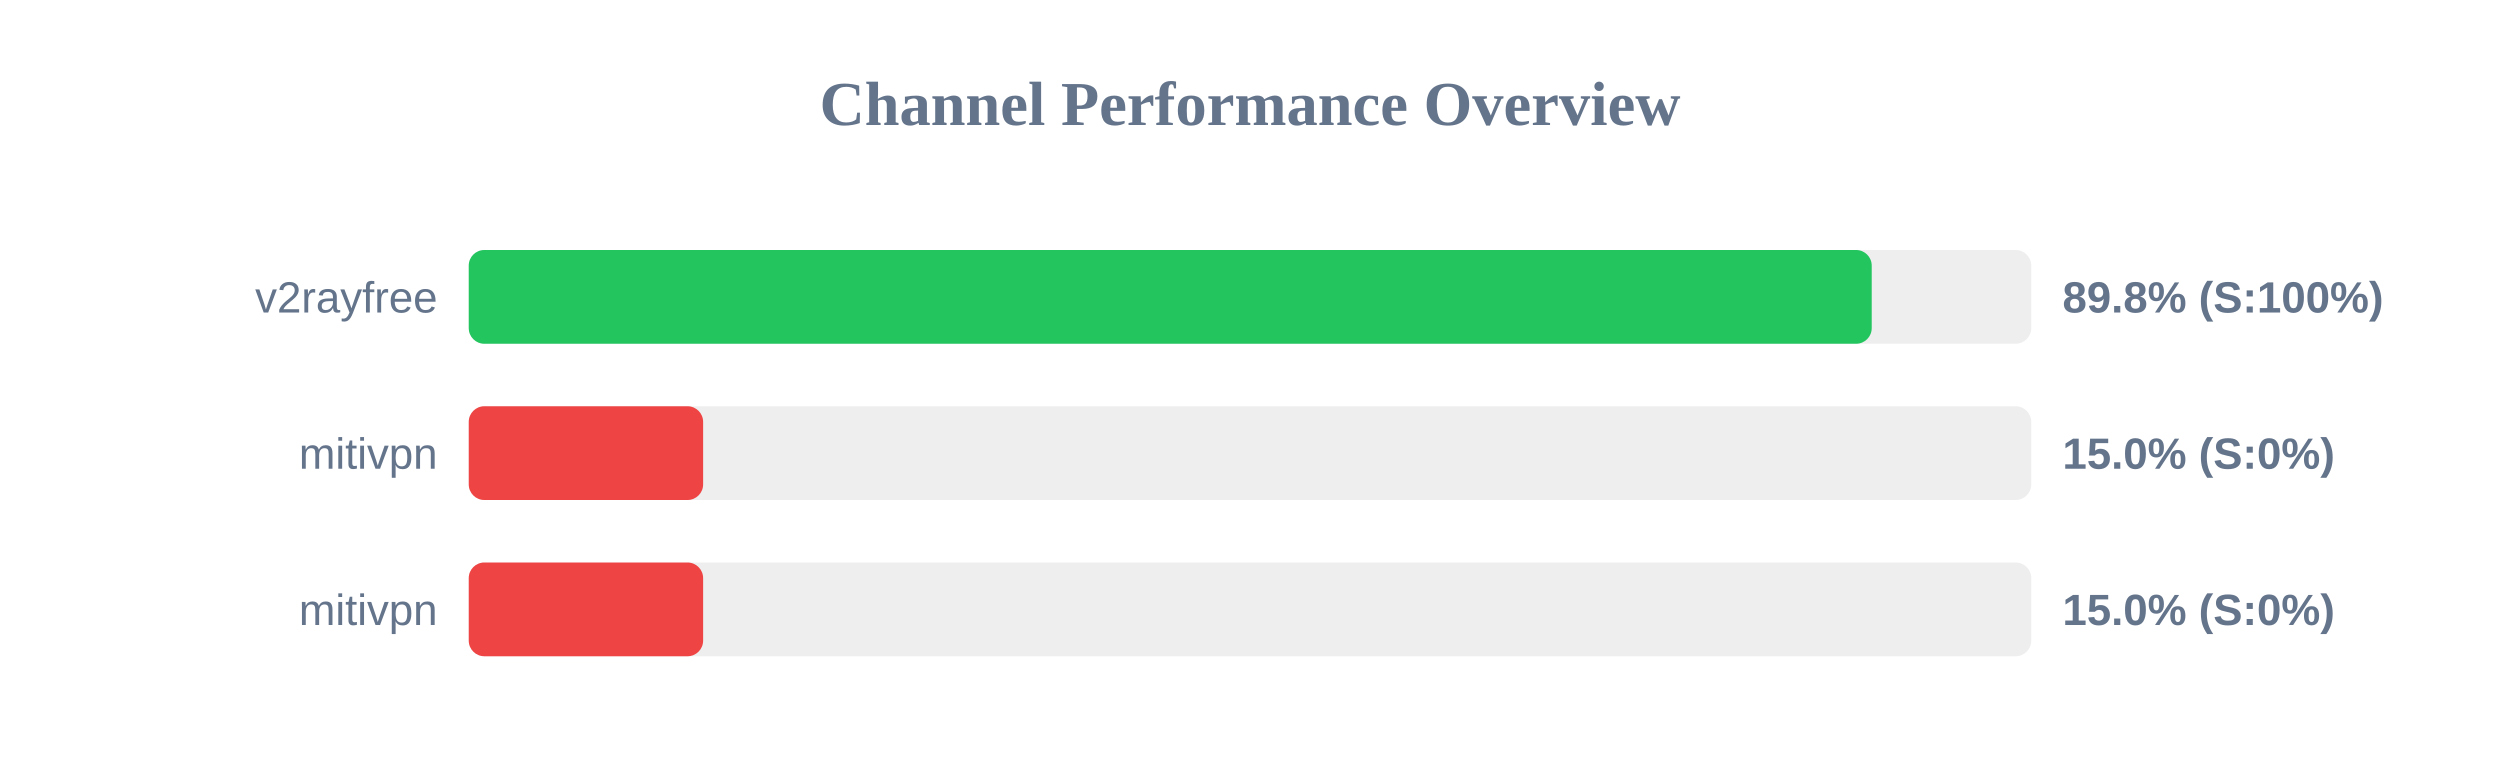
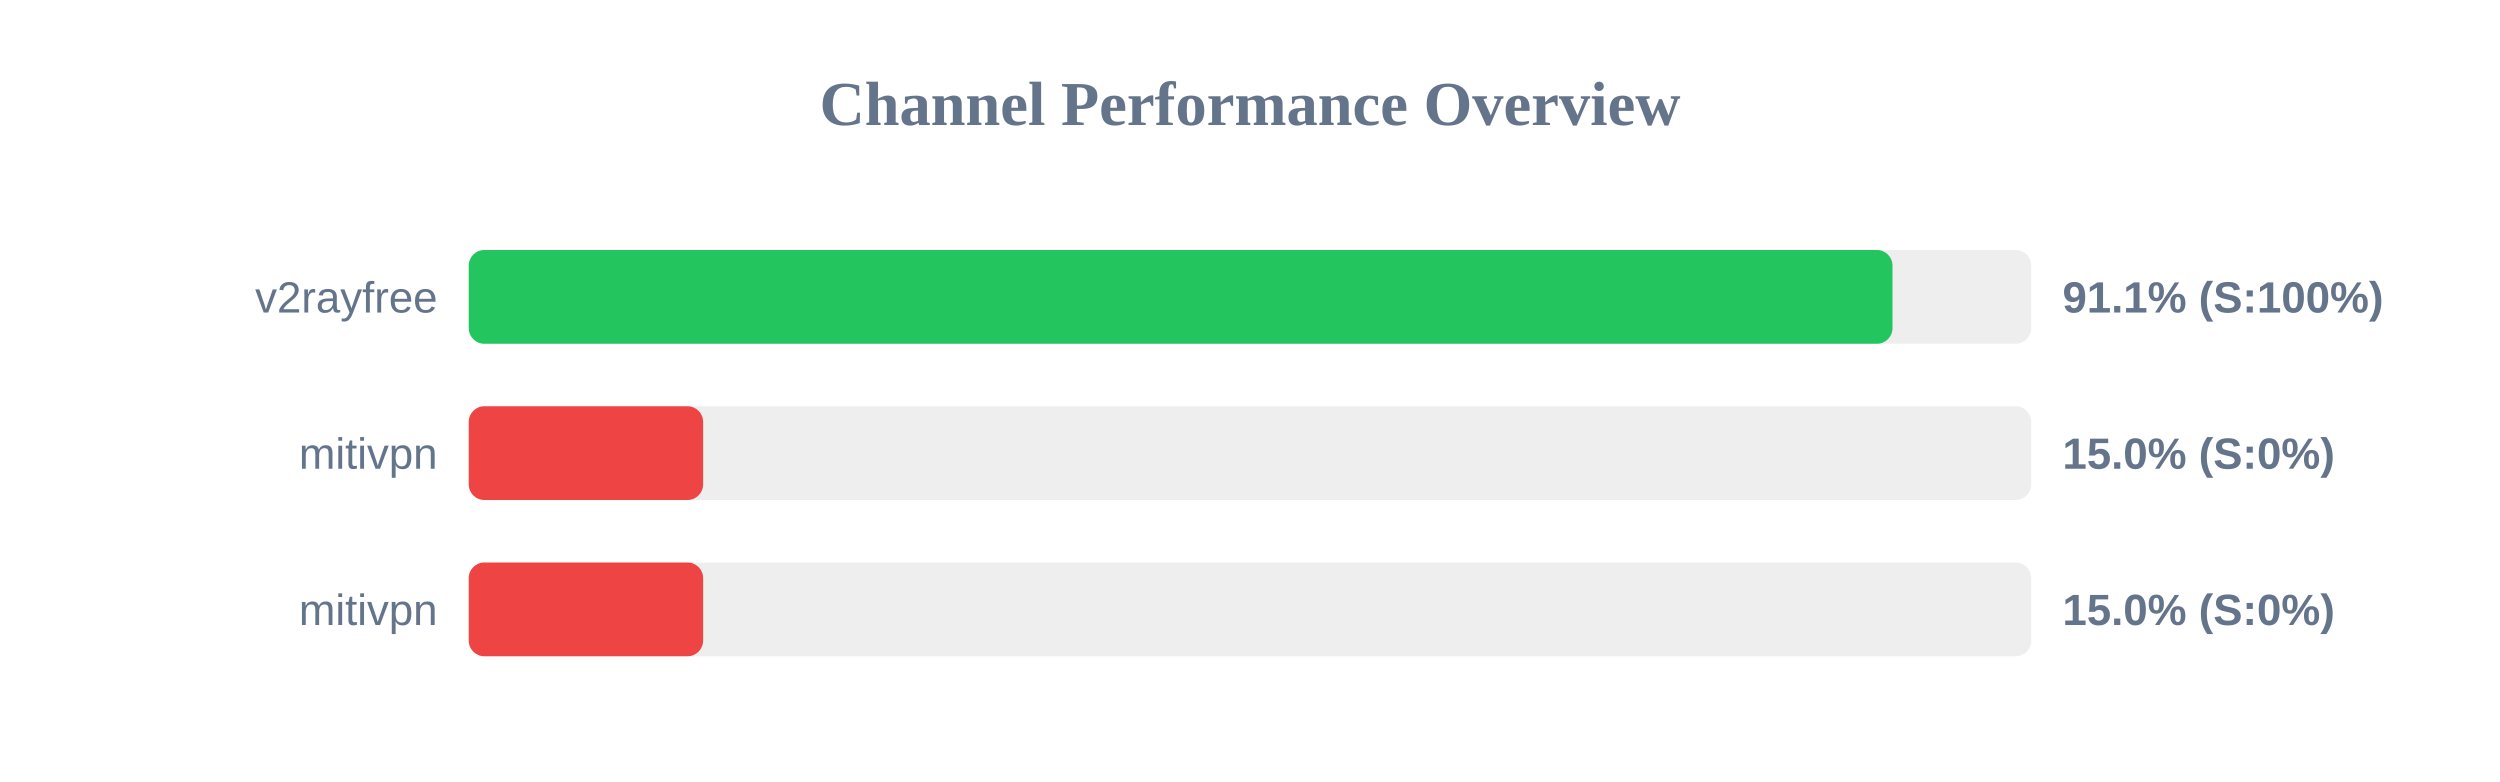
<svg xmlns="http://www.w3.org/2000/svg" width="800" height="250" version="1.1">
  <style>
        .row { font: 14px Arial; fill: #64748b; }
        .score { font: bold 14px Arial; fill: #64748b; }
    </style>
  <text x="400" y="40" text-anchor="middle" font-size="20px" font-weight="bold" fill="#64748b">Channel Performance Overview</text>
  <rect x="150" y="80" width="500" height="30" fill="#eee" rx="5" />
-   <rect x="150" y="80" width="448.95" height="30" fill="#22c55e" rx="5" />
+   <rect x="150" y="80" width="455.6" height="30" fill="#22c55e" rx="5" />
  <text x="140" y="100" text-anchor="end" class="row">v2rayfree</text>
-   <text x="660" y="100" text-anchor="start" class="score">89.8% (S:100%)</text>
+   <text x="660" y="100" text-anchor="start" class="score">91.1% (S:100%)</text>
  <rect x="150" y="130" width="500" height="30" fill="#eee" rx="5" />
  <rect x="150" y="130" width="75.0" height="30" fill="#ef4444" rx="5" />
  <text x="140" y="150" text-anchor="end" class="row">mitivpn</text>
  <text x="660" y="150" text-anchor="start" class="score">15.0% (S:0%)</text>
  <rect x="150" y="180" width="500" height="30" fill="#eee" rx="5" />
  <rect x="150" y="180" width="75.0" height="30" fill="#ef4444" rx="5" />
  <text x="140" y="200" text-anchor="end" class="row">mitivpn</text>
  <text x="660" y="200" text-anchor="start" class="score">15.0% (S:0%)</text>
</svg>
